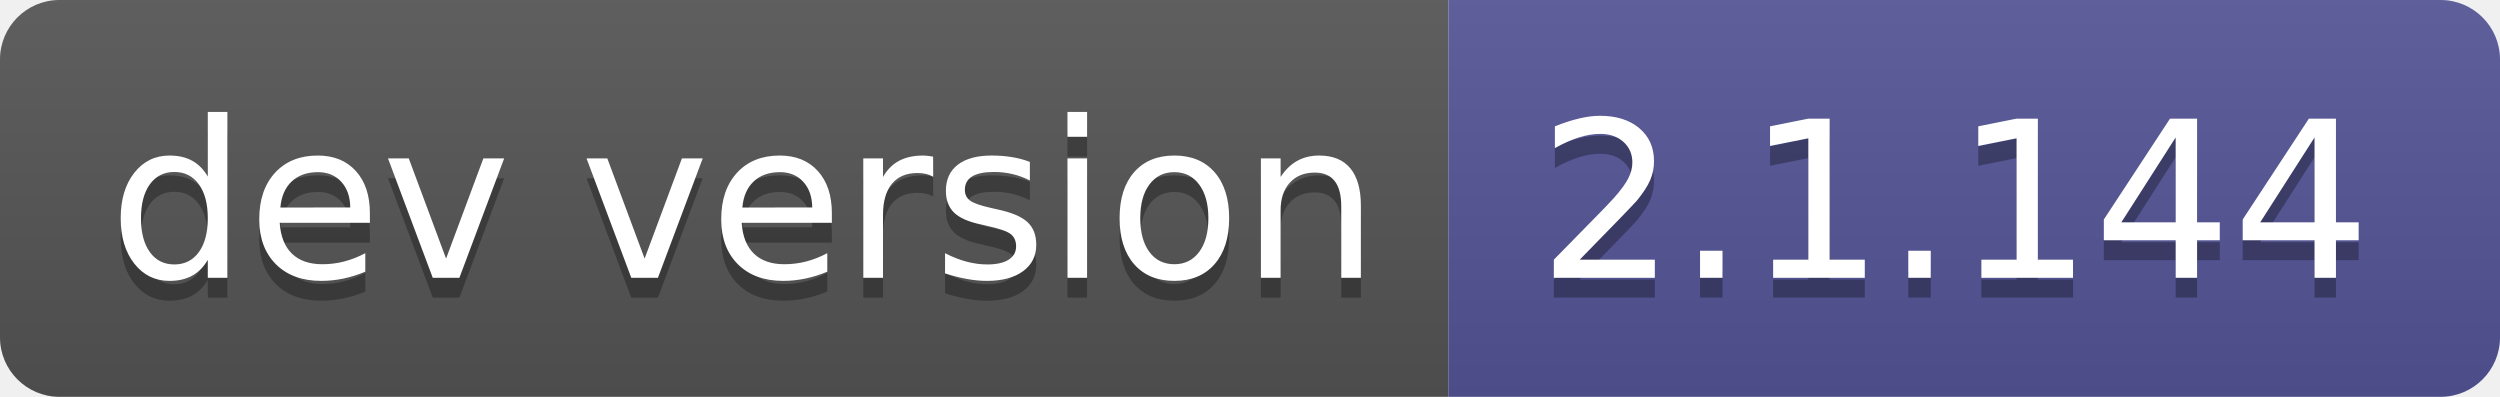
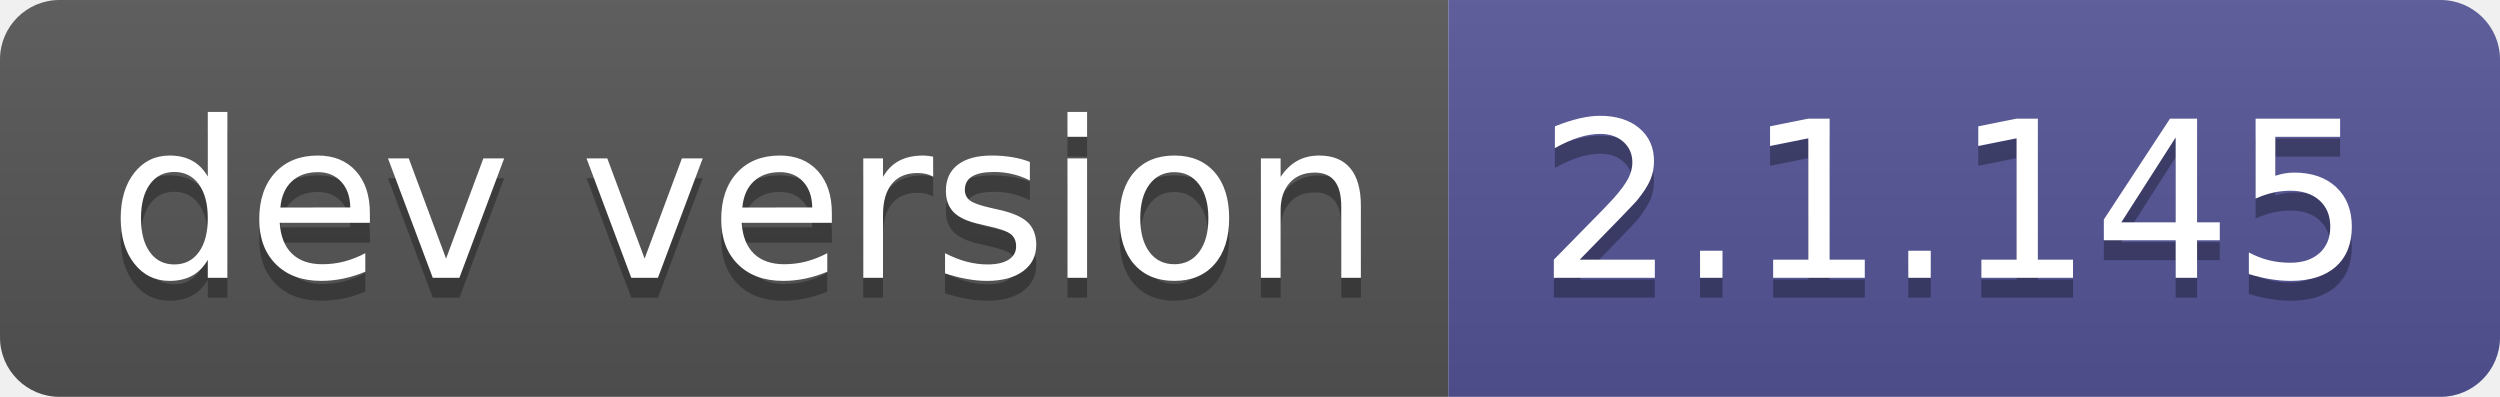
- <svg xmlns="http://www.w3.org/2000/svg" width="126" height="20" role="img" aria-label="dev version: 2.1.144">
+ <svg xmlns="http://www.w3.org/2000/svg" width="126" height="20" role="img" aria-label="dev version: 2.1.145">
  <linearGradient id="s" x2="0" y2="100%">
    <stop offset="0" stop-color="#bbb" stop-opacity=".1" />
    <stop offset="1" stop-opacity=".1" />
  </linearGradient>
  <clipPath id="r">
    <rect width="126" height="20" rx="3" fill="#fff" />
  </clipPath>
  <g clip-path="url(#r)">
    <rect width="73" height="20" fill="#555" />
    <rect x="73" width="53" height="20" fill="#535597" />
    <rect width="126" height="20" fill="url(#s)" />
  </g>
  <g fill="#fff" text-anchor="middle" font-family="Verdana,Geneva,DejaVu Sans,sans-serif" text-rendering="geometricPrecision" font-size="110">
    <text aria-hidden="true" x="375" y="150" fill="#010101" fill-opacity=".3" transform="scale(.1)" textLength="630">dev version</text>
    <text x="375" y="140" transform="scale(.1)" fill="#fff" textLength="630">dev version</text>
-     <text aria-hidden="true" x="985" y="150" fill="#010101" fill-opacity=".3" transform="scale(.1)" textLength="430">2.1.144</text>
-     <text x="985" y="140" transform="scale(.1)" fill="#fff" textLength="430">2.1.144</text>
+     <text aria-hidden="true" x="985" y="150" fill="#010101" fill-opacity=".3" transform="scale(.1)" textLength="430">2.1.145</text>
+     <text x="985" y="140" transform="scale(.1)" fill="#fff" textLength="430">2.1.145</text>
  </g>
</svg>
